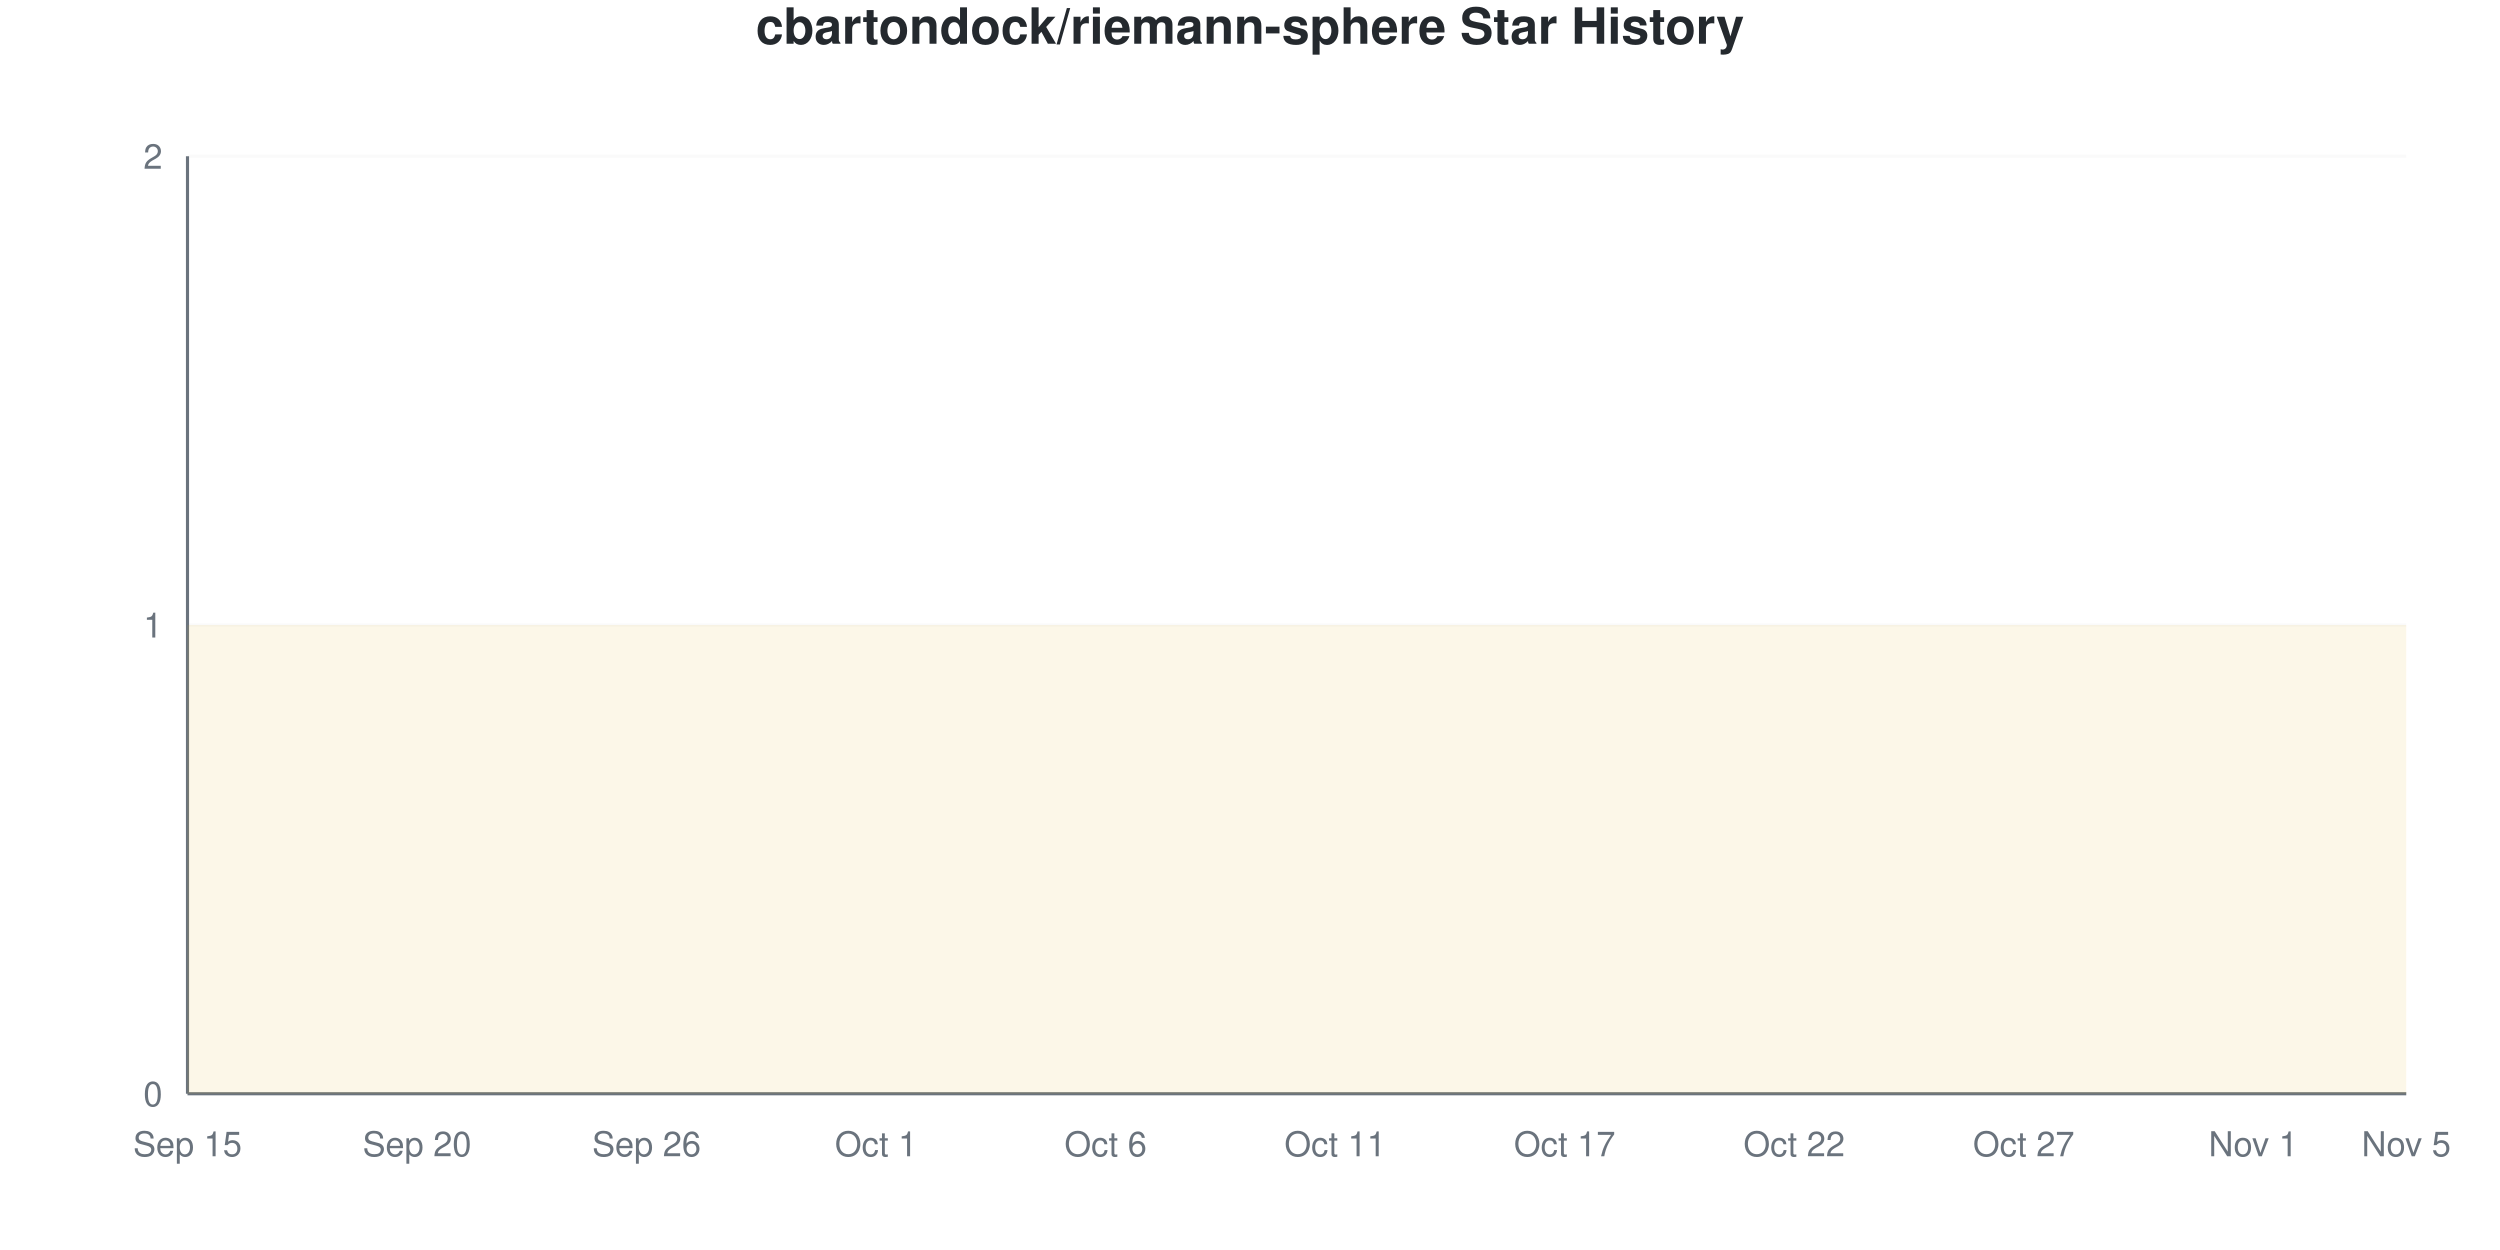
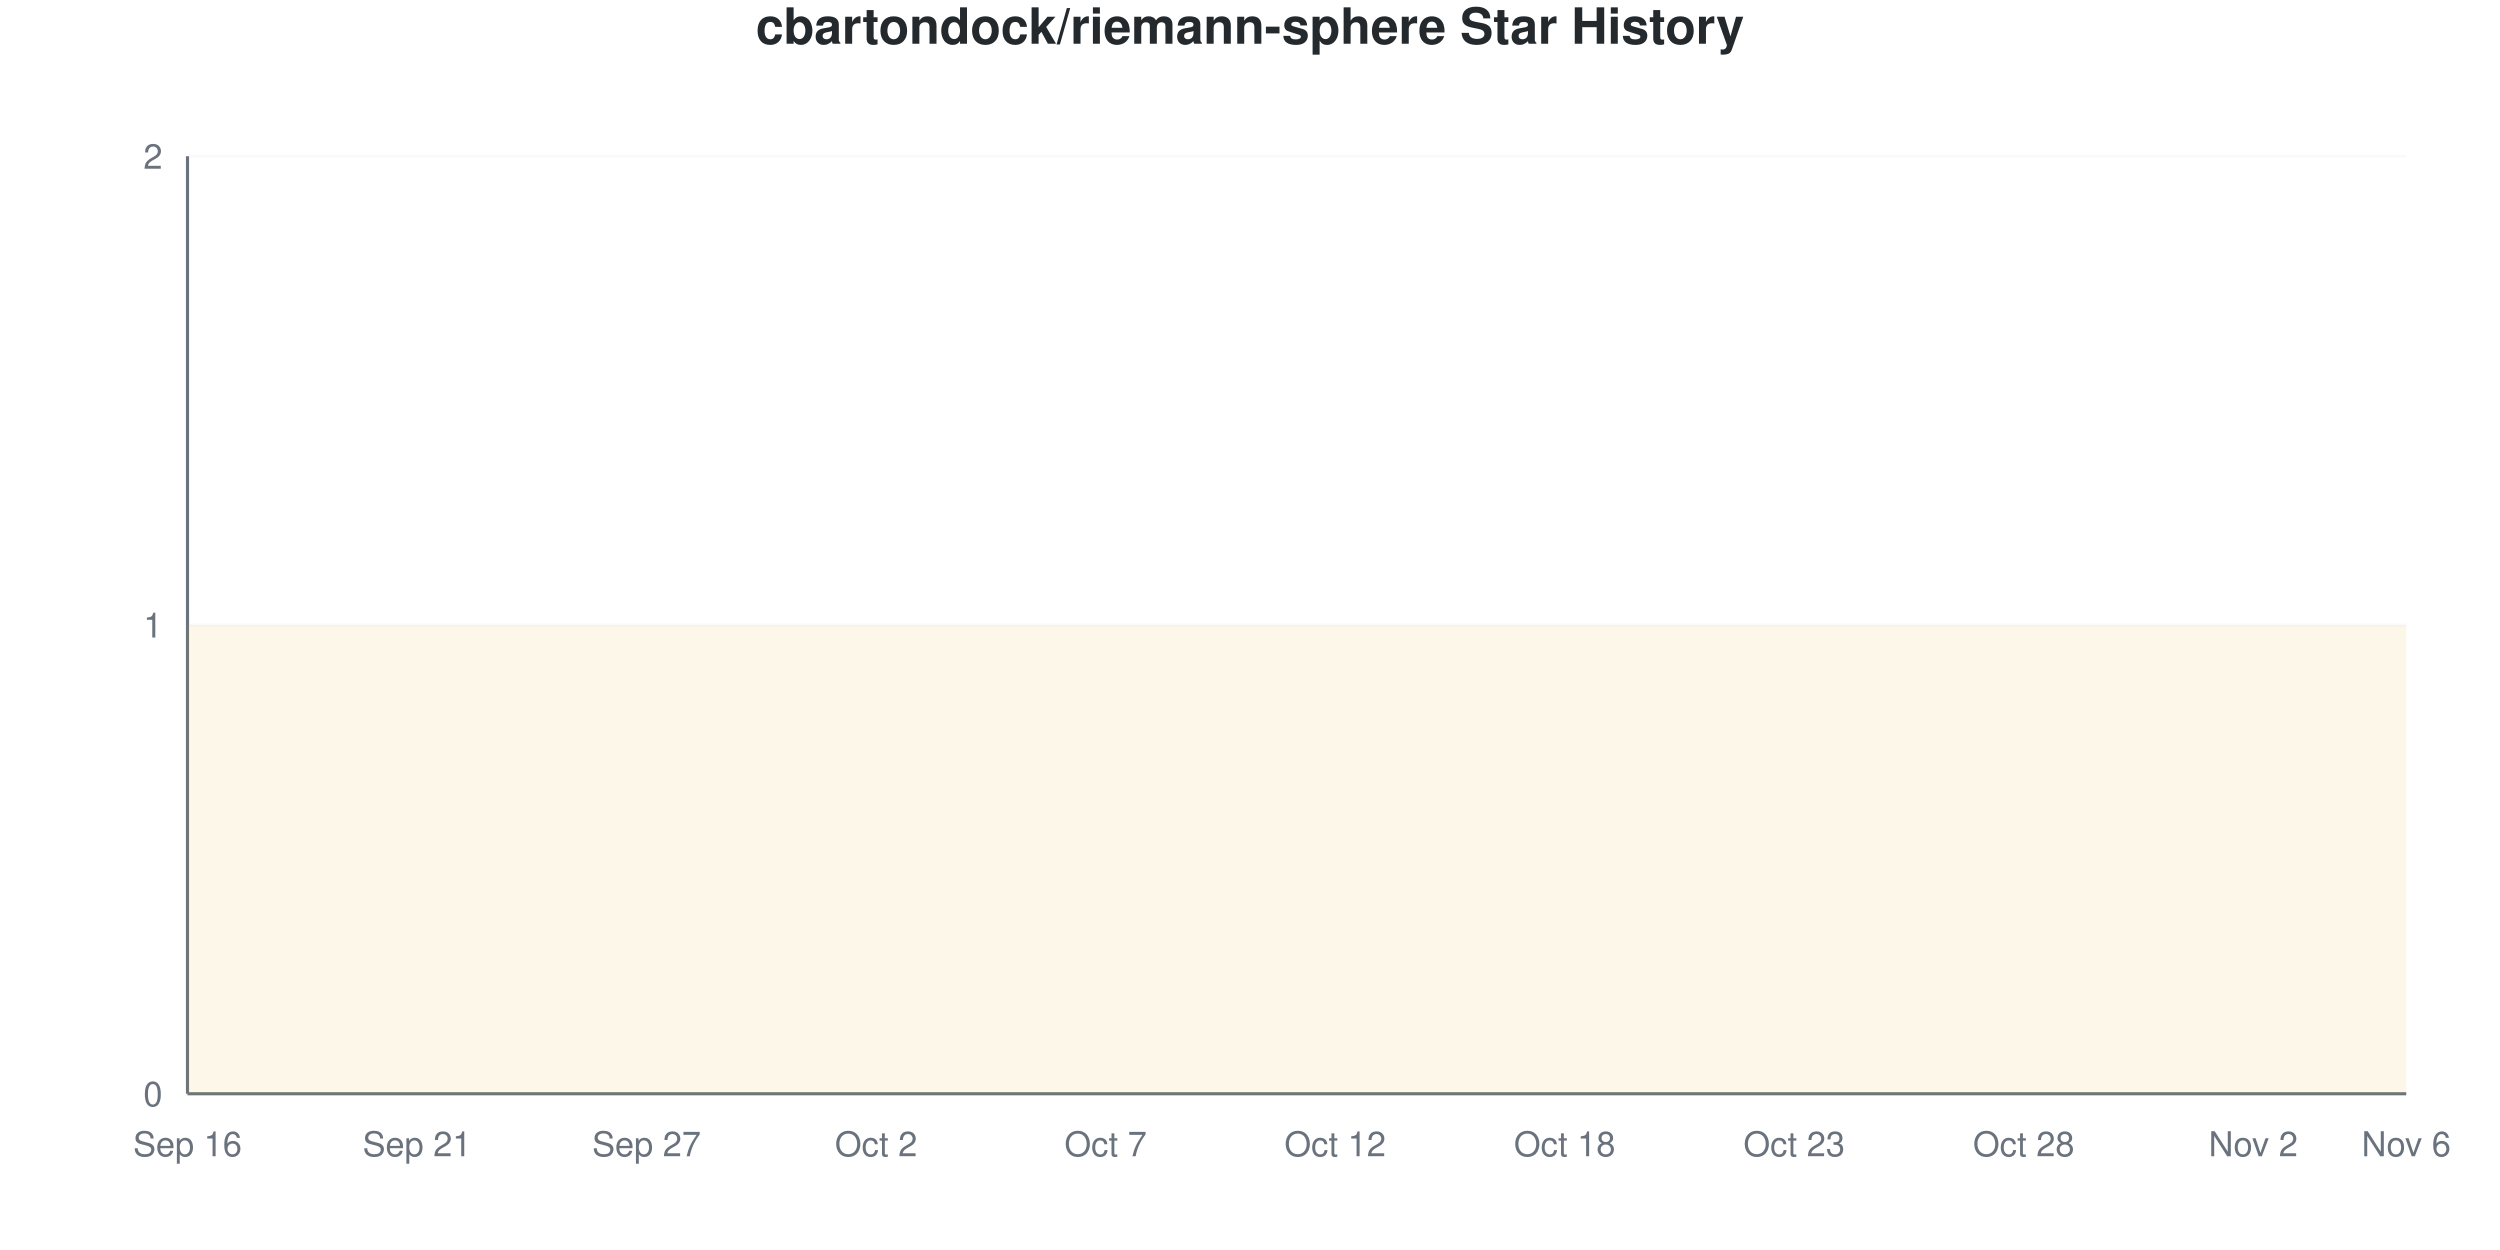
<svg xmlns="http://www.w3.org/2000/svg" viewBox="0 0 800 400" width="800" height="400">
  <style>
    @keyframes drawLine {
      to { stroke-dashoffset: 0; }
    }
    @keyframes fadeInPoint {
      from { opacity: 0; }
      to { opacity: 1; }
    }
    .data-line-0 {
      stroke-dasharray: 1290;
      stroke-dashoffset: 1290;
      animation: drawLine 2s ease-out forwards;
    }
    .data-point {
      opacity: 0;
      animation: fadeInPoint 0.5s ease-out forwards;
    }
    .chart-bg { fill: #fff; }
    .chart-text { fill: #24292e; }
    .chart-muted { fill: #6a737d; }
    .chart-grid { stroke: #eee; }
    .chart-axis { stroke: #6a737d; }
    @media (prefers-color-scheme: dark) {
      .chart-bg { fill: #0d1117; }
      .chart-text { fill: #e6edf3; }
      .chart-muted { fill: #8b949e; }
      .chart-grid { stroke: #21262d; }
      .chart-axis { stroke: #8b949e; }
    }
  </style>
  <rect width="800" height="400" class="chart-bg" />
  <text x="400" y="14" text-anchor="middle" class="chart-text" font-size="16" font-weight="bold" font-family="-apple-system, BlinkMacSystemFont, 'Segoe UI', Helvetica, Arial, sans-serif">cbartondock/riemann-sphere Star History</text>
  <g class="grid">
    <line x1="60" y1="350" x2="770" y2="350" class="chart-grid" stroke-opacity="0.3" />
    <text x="52" y="354" text-anchor="end" class="chart-muted" font-size="11" font-family="-apple-system, BlinkMacSystemFont, 'Segoe UI', Helvetica, Arial, sans-serif">0</text>
    <line x1="60" y1="200" x2="770" y2="200" class="chart-grid" stroke-opacity="0.3" />
    <text x="52" y="204" text-anchor="end" class="chart-muted" font-size="11" font-family="-apple-system, BlinkMacSystemFont, 'Segoe UI', Helvetica, Arial, sans-serif">1</text>
    <line x1="60" y1="50" x2="770" y2="50" class="chart-grid" stroke-opacity="0.3" />
    <text x="52" y="54" text-anchor="end" class="chart-muted" font-size="11" font-family="-apple-system, BlinkMacSystemFont, 'Segoe UI', Helvetica, Arial, sans-serif">2</text>
  </g>
  <g class="milestones">
    
  </g>
  <g class="x-axis">
-     <text x="60" y="370" text-anchor="middle" class="chart-muted" font-size="11" font-family="-apple-system, BlinkMacSystemFont, 'Segoe UI', Helvetica, Arial, sans-serif">Sep 15</text>
-     <text x="133.448" y="370" text-anchor="middle" class="chart-muted" font-size="11" font-family="-apple-system, BlinkMacSystemFont, 'Segoe UI', Helvetica, Arial, sans-serif">Sep 20</text>
-     <text x="206.897" y="370" text-anchor="middle" class="chart-muted" font-size="11" font-family="-apple-system, BlinkMacSystemFont, 'Segoe UI', Helvetica, Arial, sans-serif">Sep 26</text>
-     <text x="280.345" y="370" text-anchor="middle" class="chart-muted" font-size="11" font-family="-apple-system, BlinkMacSystemFont, 'Segoe UI', Helvetica, Arial, sans-serif">Oct 1</text>
-     <text x="353.793" y="370" text-anchor="middle" class="chart-muted" font-size="11" font-family="-apple-system, BlinkMacSystemFont, 'Segoe UI', Helvetica, Arial, sans-serif">Oct 6</text>
-     <text x="427.241" y="370" text-anchor="middle" class="chart-muted" font-size="11" font-family="-apple-system, BlinkMacSystemFont, 'Segoe UI', Helvetica, Arial, sans-serif">Oct 11</text>
-     <text x="500.69" y="370" text-anchor="middle" class="chart-muted" font-size="11" font-family="-apple-system, BlinkMacSystemFont, 'Segoe UI', Helvetica, Arial, sans-serif">Oct 17</text>
-     <text x="574.138" y="370" text-anchor="middle" class="chart-muted" font-size="11" font-family="-apple-system, BlinkMacSystemFont, 'Segoe UI', Helvetica, Arial, sans-serif">Oct 22</text>
-     <text x="647.586" y="370" text-anchor="middle" class="chart-muted" font-size="11" font-family="-apple-system, BlinkMacSystemFont, 'Segoe UI', Helvetica, Arial, sans-serif">Oct 27</text>
-     <text x="721.034" y="370" text-anchor="middle" class="chart-muted" font-size="11" font-family="-apple-system, BlinkMacSystemFont, 'Segoe UI', Helvetica, Arial, sans-serif">Nov 1</text>
-     <text x="770" y="370" text-anchor="middle" class="chart-muted" font-size="11" font-family="-apple-system, BlinkMacSystemFont, 'Segoe UI', Helvetica, Arial, sans-serif">Nov 5</text>
+     <text x="60" y="370" text-anchor="middle" class="chart-muted" font-size="11" font-family="-apple-system, BlinkMacSystemFont, 'Segoe UI', Helvetica, Arial, sans-serif">Sep 16</text>
+     <text x="133.448" y="370" text-anchor="middle" class="chart-muted" font-size="11" font-family="-apple-system, BlinkMacSystemFont, 'Segoe UI', Helvetica, Arial, sans-serif">Sep 21</text>
+     <text x="206.897" y="370" text-anchor="middle" class="chart-muted" font-size="11" font-family="-apple-system, BlinkMacSystemFont, 'Segoe UI', Helvetica, Arial, sans-serif">Sep 27</text>
+     <text x="280.345" y="370" text-anchor="middle" class="chart-muted" font-size="11" font-family="-apple-system, BlinkMacSystemFont, 'Segoe UI', Helvetica, Arial, sans-serif">Oct 2</text>
+     <text x="353.793" y="370" text-anchor="middle" class="chart-muted" font-size="11" font-family="-apple-system, BlinkMacSystemFont, 'Segoe UI', Helvetica, Arial, sans-serif">Oct 7</text>
+     <text x="427.241" y="370" text-anchor="middle" class="chart-muted" font-size="11" font-family="-apple-system, BlinkMacSystemFont, 'Segoe UI', Helvetica, Arial, sans-serif">Oct 12</text>
+     <text x="500.69" y="370" text-anchor="middle" class="chart-muted" font-size="11" font-family="-apple-system, BlinkMacSystemFont, 'Segoe UI', Helvetica, Arial, sans-serif">Oct 18</text>
+     <text x="574.138" y="370" text-anchor="middle" class="chart-muted" font-size="11" font-family="-apple-system, BlinkMacSystemFont, 'Segoe UI', Helvetica, Arial, sans-serif">Oct 23</text>
+     <text x="647.586" y="370" text-anchor="middle" class="chart-muted" font-size="11" font-family="-apple-system, BlinkMacSystemFont, 'Segoe UI', Helvetica, Arial, sans-serif">Oct 28</text>
+     <text x="721.034" y="370" text-anchor="middle" class="chart-muted" font-size="11" font-family="-apple-system, BlinkMacSystemFont, 'Segoe UI', Helvetica, Arial, sans-serif">Nov 2</text>
+     <text x="770" y="370" text-anchor="middle" class="chart-muted" font-size="11" font-family="-apple-system, BlinkMacSystemFont, 'Segoe UI', Helvetica, Arial, sans-serif">Nov 6</text>
  </g>
  <line x1="60" y1="50" x2="60" y2="350" class="chart-axis" stroke-width="1" />
  <line x1="60" y1="350" x2="770" y2="350" class="chart-axis" stroke-width="1" />
  <path d="M60,350 L60,200 C68.161,200 76.322,200 84.483,200 C92.644,200 100.805,200 108.966,200 C117.126,200 125.287,200 133.448,200 C141.609,200 149.77,200 157.931,200 C166.092,200 174.253,200 182.414,200 C190.575,200 198.736,200 206.897,200 C215.057,200 223.218,200 231.379,200 C239.54,200 247.701,200 255.862,200 C264.023,200 272.184,200 280.345,200 C288.506,200 296.667,200 304.828,200 C312.989,200 321.149,200 329.31,200 C337.471,200 345.632,200 353.793,200 C361.954,200 370.115,200 378.276,200 C386.437,200 394.598,200 402.759,200 C410.92,200 419.08,200 427.241,200 C435.402,200 443.563,200 451.724,200 C459.885,200 468.046,200 476.207,200 C484.368,200 492.529,200 500.69,200 C508.851,200 517.011,200 525.172,200 C533.333,200 541.494,200 549.655,200 C557.816,200 565.977,200 574.138,200 C582.299,200 590.46,200 598.621,200 C606.782,200 614.943,200 623.103,200 C631.264,200 639.425,200 647.586,200 C655.747,200 663.908,200 672.069,200 C680.23,200 688.391,200 696.552,200 C704.713,200 712.874,200 721.034,200 C729.195,200 737.356,200 745.517,200 C753.678,200 761.839,200 770,200 L770,350 L60,350 Z" fill="#dfb317" fill-opacity="0.1" />
  <path d="M60,350 L60,200 C68.161,200 76.322,200 84.483,200 C92.644,200 100.805,200 108.966,200 C117.126,200 125.287,200 133.448,200 C141.609,200 149.77,200 157.931,200 C166.092,200 174.253,200 182.414,200 C190.575,200 198.736,200 206.897,200 C215.057,200 223.218,200 231.379,200 C239.54,200 247.701,200 255.862,200 C264.023,200 272.184,200 280.345,200 C288.506,200 296.667,200 304.828,200 C312.989,200 321.149,200 329.31,200 C337.471,200 345.632,200 353.793,200 C361.954,200 370.115,200 378.276,200 C386.437,200 394.598,200 402.759,200 C410.92,200 419.08,200 427.241,200 C435.402,200 443.563,200 451.724,200 C459.885,200 468.046,200 476.207,200 C484.368,200 492.529,200 500.69,200 C508.851,200 517.011,200 525.172,200 C533.333,200 541.494,200 549.655,200 C557.816,200 565.977,200 574.138,200 C582.299,200 590.46,200 598.621,200 C606.782,200 614.943,200 623.103,200 C631.264,200 639.425,200 647.586,200 C655.747,200 663.908,200 672.069,200 C680.23,200 688.391,200 696.552,200 C704.713,200 712.874,200 721.034,200 C729.195,200 737.356,200 745.517,200 C753.678,200 761.839,200 770,200" fill="none" stroke="#dfb317" stroke-width="2.5" class="data-line-0" />
  <g class="points">
    <circle cx="60" cy="200" r="4" fill="#dfb317" class="data-point" style="animation-delay: 1.50s" />
    <circle cx="84.483" cy="200" r="4" fill="#dfb317" class="data-point" style="animation-delay: 1.55s" />
    <circle cx="108.966" cy="200" r="4" fill="#dfb317" class="data-point" style="animation-delay: 1.60s" />
    <circle cx="133.448" cy="200" r="4" fill="#dfb317" class="data-point" style="animation-delay: 1.65s" />
    <circle cx="157.931" cy="200" r="4" fill="#dfb317" class="data-point" style="animation-delay: 1.70s" />
    <circle cx="182.414" cy="200" r="4" fill="#dfb317" class="data-point" style="animation-delay: 1.75s" />
    <circle cx="206.897" cy="200" r="4" fill="#dfb317" class="data-point" style="animation-delay: 1.80s" />
    <circle cx="231.379" cy="200" r="4" fill="#dfb317" class="data-point" style="animation-delay: 1.85s" />
    <circle cx="255.862" cy="200" r="4" fill="#dfb317" class="data-point" style="animation-delay: 1.90s" />
    <circle cx="280.345" cy="200" r="4" fill="#dfb317" class="data-point" style="animation-delay: 1.95s" />
    <circle cx="304.828" cy="200" r="4" fill="#dfb317" class="data-point" style="animation-delay: 2.00s" />
    <circle cx="329.31" cy="200" r="4" fill="#dfb317" class="data-point" style="animation-delay: 2.05s" />
    <circle cx="353.793" cy="200" r="4" fill="#dfb317" class="data-point" style="animation-delay: 2.10s" />
    <circle cx="378.276" cy="200" r="4" fill="#dfb317" class="data-point" style="animation-delay: 2.15s" />
    <circle cx="402.759" cy="200" r="4" fill="#dfb317" class="data-point" style="animation-delay: 2.20s" />
    <circle cx="427.241" cy="200" r="4" fill="#dfb317" class="data-point" style="animation-delay: 2.25s" />
    <circle cx="451.724" cy="200" r="4" fill="#dfb317" class="data-point" style="animation-delay: 2.30s" />
    <circle cx="476.207" cy="200" r="4" fill="#dfb317" class="data-point" style="animation-delay: 2.35s" />
    <circle cx="500.69" cy="200" r="4" fill="#dfb317" class="data-point" style="animation-delay: 2.40s" />
    <circle cx="525.172" cy="200" r="4" fill="#dfb317" class="data-point" style="animation-delay: 2.45s" />
    <circle cx="549.655" cy="200" r="4" fill="#dfb317" class="data-point" style="animation-delay: 2.50s" />
    <circle cx="574.138" cy="200" r="4" fill="#dfb317" class="data-point" style="animation-delay: 2.55s" />
    <circle cx="598.621" cy="200" r="4" fill="#dfb317" class="data-point" style="animation-delay: 2.60s" />
    <circle cx="623.103" cy="200" r="4" fill="#dfb317" class="data-point" style="animation-delay: 2.65s" />
    <circle cx="647.586" cy="200" r="4" fill="#dfb317" class="data-point" style="animation-delay: 2.70s" />
    <circle cx="672.069" cy="200" r="4" fill="#dfb317" class="data-point" style="animation-delay: 2.75s" />
    <circle cx="696.552" cy="200" r="4" fill="#dfb317" class="data-point" style="animation-delay: 2.80s" />
    <circle cx="721.034" cy="200" r="4" fill="#dfb317" class="data-point" style="animation-delay: 2.85s" />
    <circle cx="745.517" cy="200" r="4" fill="#dfb317" class="data-point" style="animation-delay: 2.90s" />
    <circle cx="770" cy="200" r="4" fill="#dfb317" class="data-point" style="animation-delay: 2.95s" />
  </g>
</svg>
